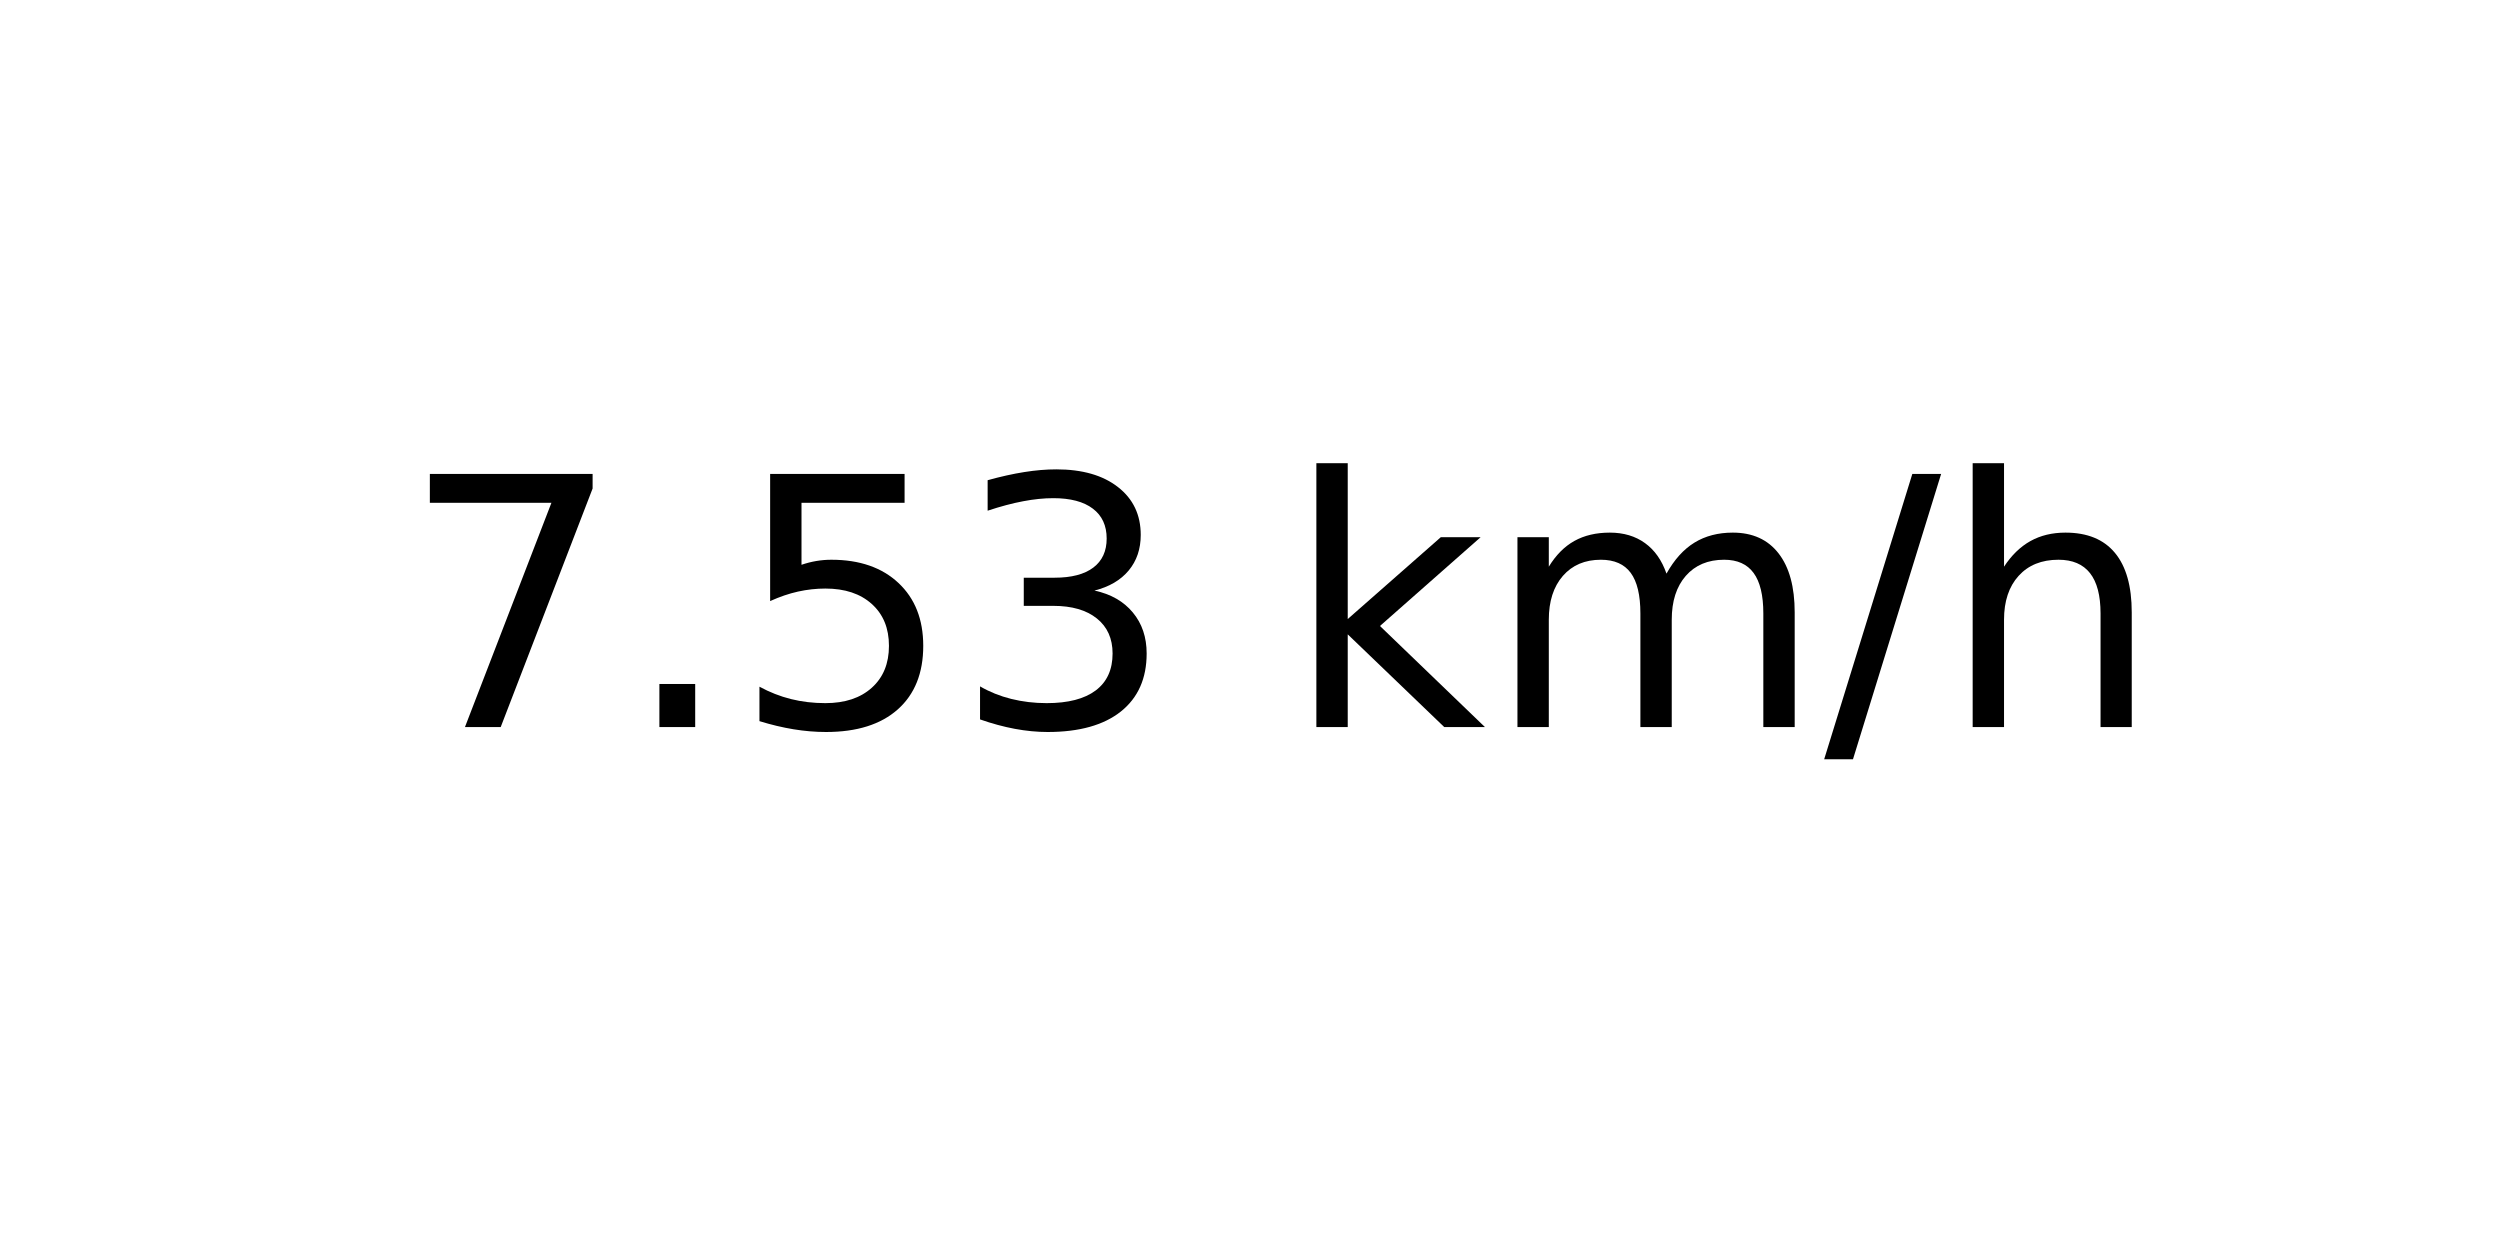
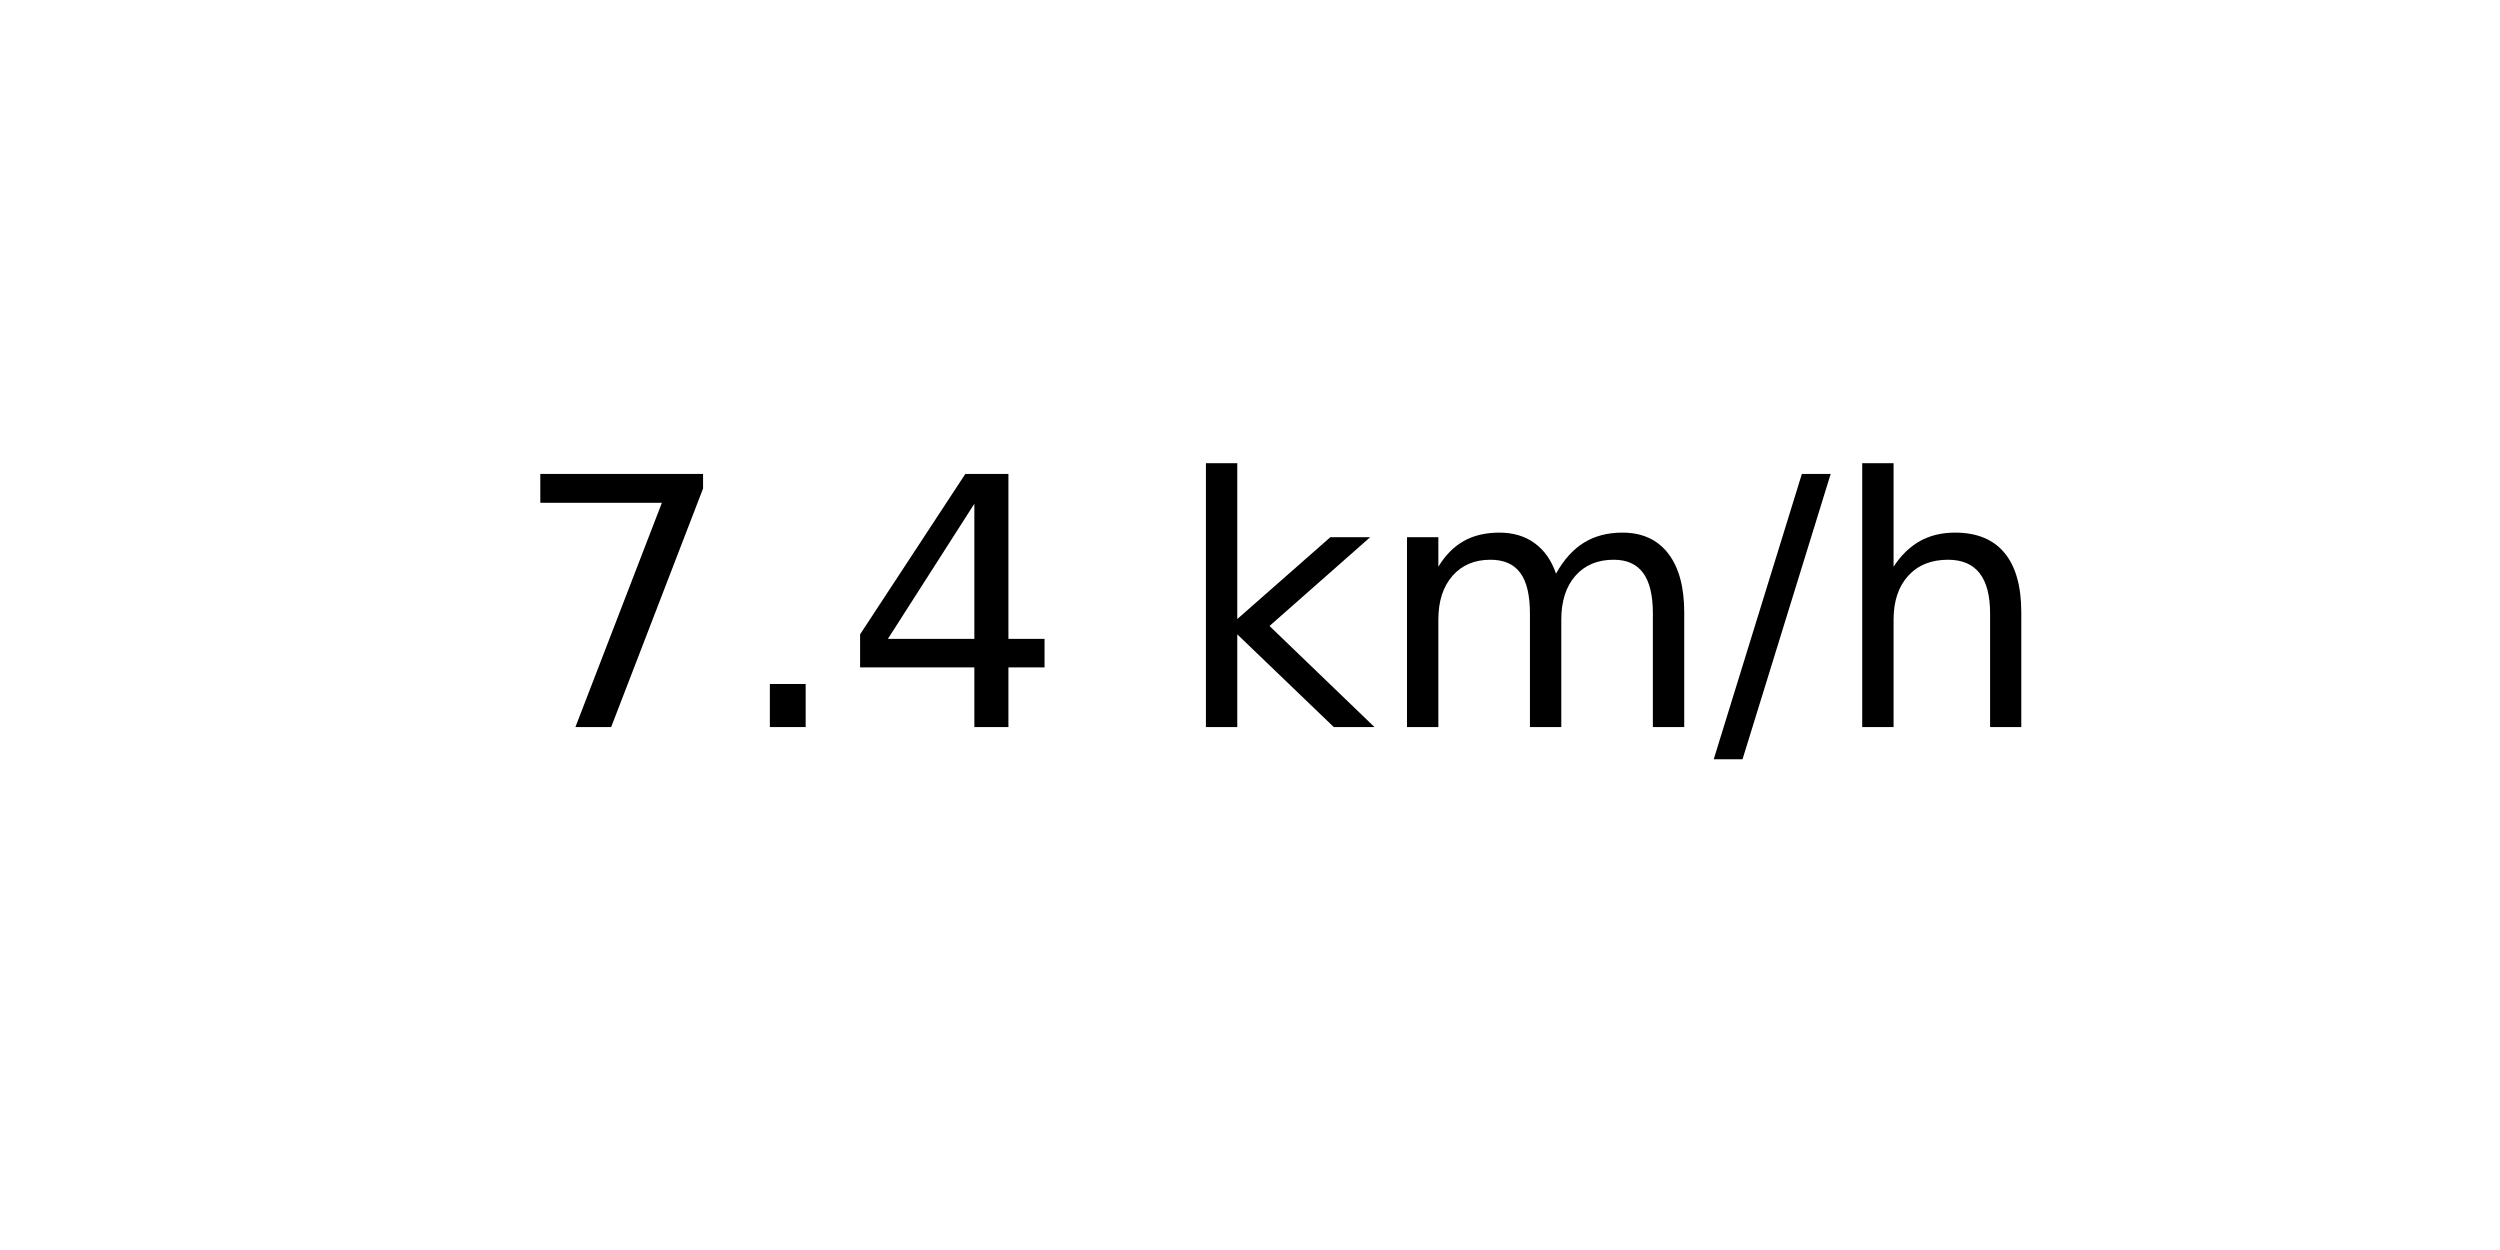
<svg xmlns="http://www.w3.org/2000/svg" xmlns:xlink="http://www.w3.org/1999/xlink" width="72pt" height="36pt" viewBox="0 0 72 36" version="1.1">
  <defs>
    <style type="text/css">*{stroke-linejoin: round; stroke-linecap: butt}</style>
  </defs>
  <g id="figure_1">
    <g id="axes_1">
      <g id="text_1">
-         <g transform="translate(11.55937 20.93937) scale(0.1 -0.1)">
+         <g transform="translate(14.74062 20.93937) scale(0.1 -0.1)">
          <defs>
            <path id="DejaVuSans-37" d="M 525 4666  L 3525 4666  L 3525 4397  L 1831 0  L 1172 0  L 2766 4134  L 525 4134  L 525 4666  z " transform="scale(0.015625)" />
            <path id="DejaVuSans-2e" d="M 684 794  L 1344 794  L 1344 0  L 684 0  L 684 794  z " transform="scale(0.015625)" />
-             <path id="DejaVuSans-35" d="M 691 4666  L 3169 4666  L 3169 4134  L 1269 4134  L 1269 2991  Q 1406 3038 1543 3061  Q 1681 3084 1819 3084  Q 2600 3084 3056 2656  Q 3513 2228 3513 1497  Q 3513 744 3044 326  Q 2575 -91 1722 -91  Q 1428 -91 1123 -41  Q 819 9 494 109  L 494 744  Q 775 591 1075 516  Q 1375 441 1709 441  Q 2250 441 2565 725  Q 2881 1009 2881 1497  Q 2881 1984 2565 2268  Q 2250 2553 1709 2553  Q 1456 2553 1204 2497  Q 953 2441 691 2322  L 691 4666  z " transform="scale(0.015625)" />
-             <path id="DejaVuSans-33" d="M 2597 2516  Q 3050 2419 3304 2112  Q 3559 1806 3559 1356  Q 3559 666 3084 287  Q 2609 -91 1734 -91  Q 1441 -91 1130 -33  Q 819 25 488 141  L 488 750  Q 750 597 1062 519  Q 1375 441 1716 441  Q 2309 441 2620 675  Q 2931 909 2931 1356  Q 2931 1769 2642 2001  Q 2353 2234 1838 2234  L 1294 2234  L 1294 2753  L 1863 2753  Q 2328 2753 2575 2939  Q 2822 3125 2822 3475  Q 2822 3834 2567 4026  Q 2313 4219 1838 4219  Q 1578 4219 1281 4162  Q 984 4106 628 3988  L 628 4550  Q 988 4650 1302 4700  Q 1616 4750 1894 4750  Q 2613 4750 3031 4423  Q 3450 4097 3450 3541  Q 3450 3153 3228 2886  Q 3006 2619 2597 2516  z " transform="scale(0.015625)" />
+             <path id="DejaVuSans-34" d="M 2419 4116  L 825 1625  L 2419 1625  L 2419 4116  z M 2253 4666  L 3047 4666  L 3047 1625  L 3713 1625  L 3713 1100  L 3047 1100  L 3047 0  L 2419 0  L 2419 1100  L 313 1100  L 313 1709  L 2253 4666  z " transform="scale(0.015625)" />
            <path id="DejaVuSans-20" transform="scale(0.015625)" />
            <path id="DejaVuSans-6b" d="M 581 4863  L 1159 4863  L 1159 1991  L 2875 3500  L 3609 3500  L 1753 1863  L 3688 0  L 2938 0  L 1159 1709  L 1159 0  L 581 0  L 581 4863  z " transform="scale(0.015625)" />
            <path id="DejaVuSans-6d" d="M 3328 2828  Q 3544 3216 3844 3400  Q 4144 3584 4550 3584  Q 5097 3584 5394 3201  Q 5691 2819 5691 2113  L 5691 0  L 5113 0  L 5113 2094  Q 5113 2597 4934 2840  Q 4756 3084 4391 3084  Q 3944 3084 3684 2787  Q 3425 2491 3425 1978  L 3425 0  L 2847 0  L 2847 2094  Q 2847 2600 2669 2842  Q 2491 3084 2119 3084  Q 1678 3084 1418 2786  Q 1159 2488 1159 1978  L 1159 0  L 581 0  L 581 3500  L 1159 3500  L 1159 2956  Q 1356 3278 1631 3431  Q 1906 3584 2284 3584  Q 2666 3584 2933 3390  Q 3200 3197 3328 2828  z " transform="scale(0.015625)" />
            <path id="DejaVuSans-2f" d="M 1625 4666  L 2156 4666  L 531 -594  L 0 -594  L 1625 4666  z " transform="scale(0.015625)" />
            <path id="DejaVuSans-68" d="M 3513 2113  L 3513 0  L 2938 0  L 2938 2094  Q 2938 2591 2744 2837  Q 2550 3084 2163 3084  Q 1697 3084 1428 2787  Q 1159 2491 1159 1978  L 1159 0  L 581 0  L 581 4863  L 1159 4863  L 1159 2956  Q 1366 3272 1645 3428  Q 1925 3584 2291 3584  Q 2894 3584 3203 3211  Q 3513 2838 3513 2113  z " transform="scale(0.015625)" />
          </defs>
          <use xlink:href="#DejaVuSans-37" />
          <use xlink:href="#DejaVuSans-2e" x="63.623" />
-           <use xlink:href="#DejaVuSans-35" x="95.41" />
-           <use xlink:href="#DejaVuSans-33" x="159.033" />
-           <use xlink:href="#DejaVuSans-20" x="222.656" />
-           <use xlink:href="#DejaVuSans-6b" x="254.443" />
-           <use xlink:href="#DejaVuSans-6d" x="312.354" />
-           <use xlink:href="#DejaVuSans-2f" x="409.766" />
-           <use xlink:href="#DejaVuSans-68" x="443.457" />
+           <use xlink:href="#DejaVuSans-34" x="95.41" />
+           <use xlink:href="#DejaVuSans-20" x="159.033" />
+           <use xlink:href="#DejaVuSans-6b" x="190.82" />
+           <use xlink:href="#DejaVuSans-6d" x="248.73" />
+           <use xlink:href="#DejaVuSans-2f" x="346.143" />
+           <use xlink:href="#DejaVuSans-68" x="379.834" />
        </g>
      </g>
    </g>
  </g>
</svg>
